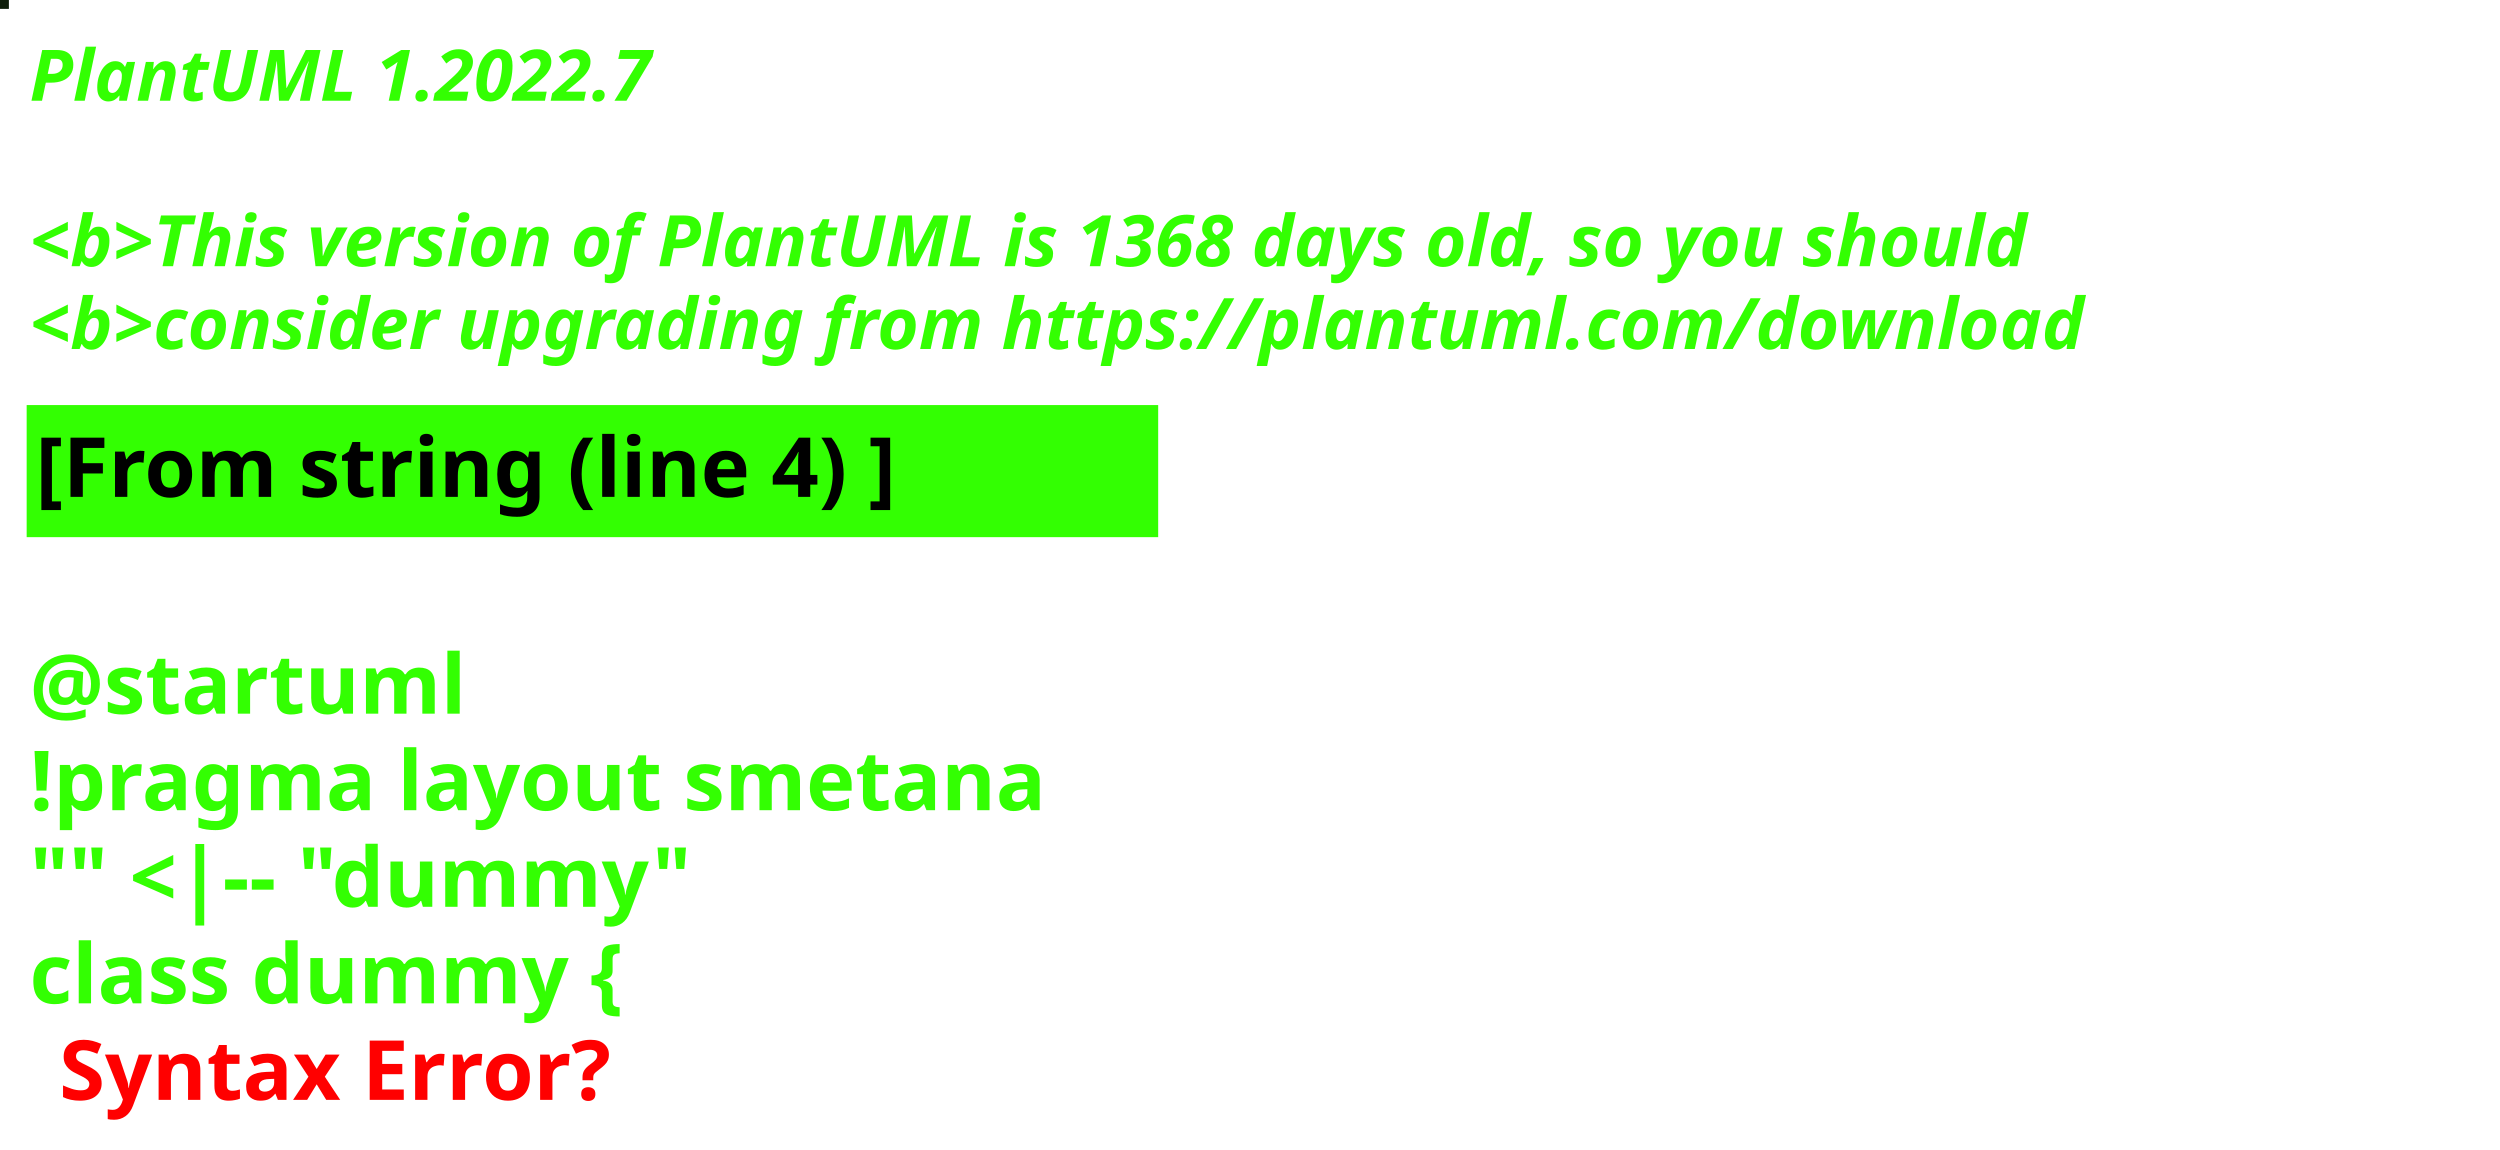
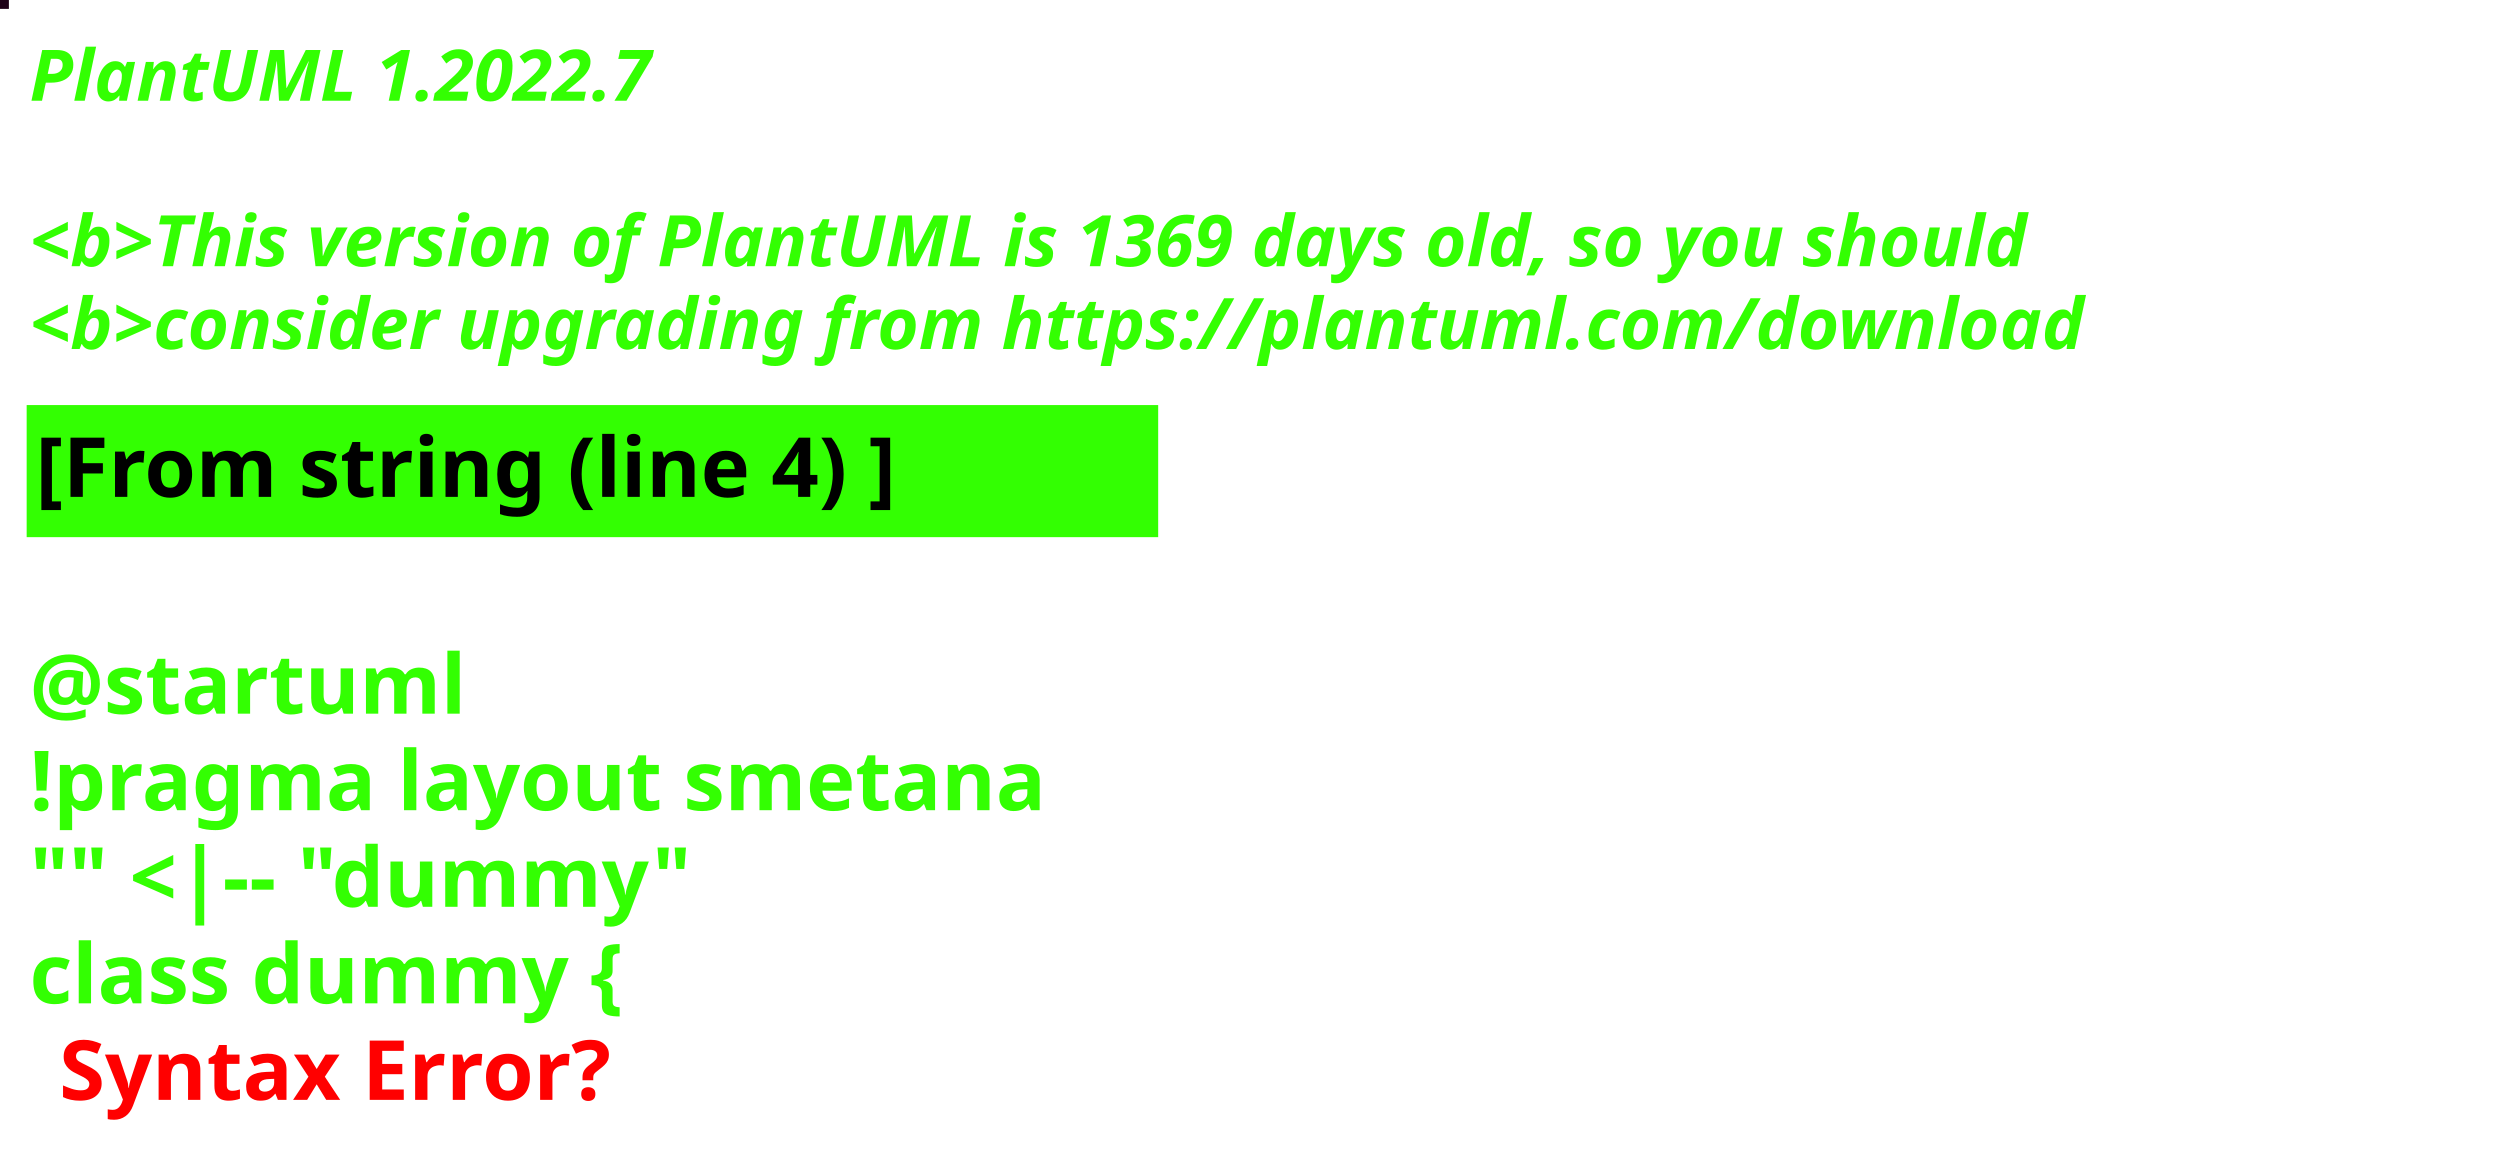
<svg xmlns="http://www.w3.org/2000/svg" contentStyleType="text/css" height="194px" preserveAspectRatio="none" style="width:422px;height:194px;background:#000000;" version="1.1" viewBox="0 0 422 194" width="422px" zoomAndPan="magnify">
  <defs />
  <g>
-     <rect fill="#0E1E0A" height="1" style="stroke:#0E1E0A;stroke-width:1.0;" width="1" x="0" y="0" />
+     <rect fill="#1F0218" height="1" style="stroke:#1F0218;stroke-width:1.0;" width="1" x="0" y="0" />
    <text fill="#33FF02" font-family="sans-serif" font-size="12" font-style="italic" font-weight="bold" lengthAdjust="spacing" textLength="127" x="5" y="17">PlantUML 1.2022.7</text>
    <text fill="#33FF02" font-family="sans-serif" font-size="12" font-style="italic" font-weight="bold" lengthAdjust="spacing" textLength="4" x="5" y="30.969"> </text>
-     <text fill="#33FF02" font-family="sans-serif" font-size="12" font-style="italic" font-weight="bold" lengthAdjust="spacing" textLength="407" x="5" y="44.938">&lt;b&gt;This version of PlantUML is 1368 days old, so you should</text>
+     <text fill="#33FF02" font-family="sans-serif" font-size="12" font-style="italic" font-weight="bold" lengthAdjust="spacing" textLength="407" x="5" y="44.938">&lt;b&gt;This version of PlantUML is 1369 days old, so you should</text>
    <text fill="#33FF02" font-family="sans-serif" font-size="12" font-style="italic" font-weight="bold" lengthAdjust="spacing" textLength="408" x="5" y="58.906">&lt;b&gt;consider upgrading from https://plantuml.com/download</text>
    <rect fill="#33FF02" height="21.297" style="stroke:#33FF02;stroke-width:1.0;" width="190" x="5" y="68.875" />
    <text fill="#000000" font-family="sans-serif" font-size="14" font-weight="bold" lengthAdjust="spacing" textLength="168" x="6" y="83.875">[From string (line 4) ]</text>
    <text fill="#33FF02" font-family="sans-serif" font-size="14" font-weight="bold" lengthAdjust="spacing" textLength="5" x="5" y="104.172"> </text>
    <text fill="#33FF02" font-family="sans-serif" font-size="14" font-weight="bold" lengthAdjust="spacing" textLength="79" x="5" y="120.469">@startuml</text>
    <text fill="#33FF02" font-family="sans-serif" font-size="14" font-weight="bold" lengthAdjust="spacing" textLength="190" x="5" y="136.766">!pragma layout smetana</text>
    <text fill="#33FF02" font-family="sans-serif" font-size="14" font-weight="bold" lengthAdjust="spacing" textLength="124" x="5" y="153.062">"" &lt;|-- "dummy"</text>
    <text fill="#33FF02" font-family="sans-serif" font-size="14" font-weight="bold" lengthAdjust="spacing" text-decoration="wavy underline" textLength="117" x="5" y="169.359">class dummy {</text>
    <text fill="#FF0000" font-family="sans-serif" font-size="14" font-weight="bold" lengthAdjust="spacing" textLength="106" x="10" y="185.656">Syntax Error?</text>
  </g>
</svg>
